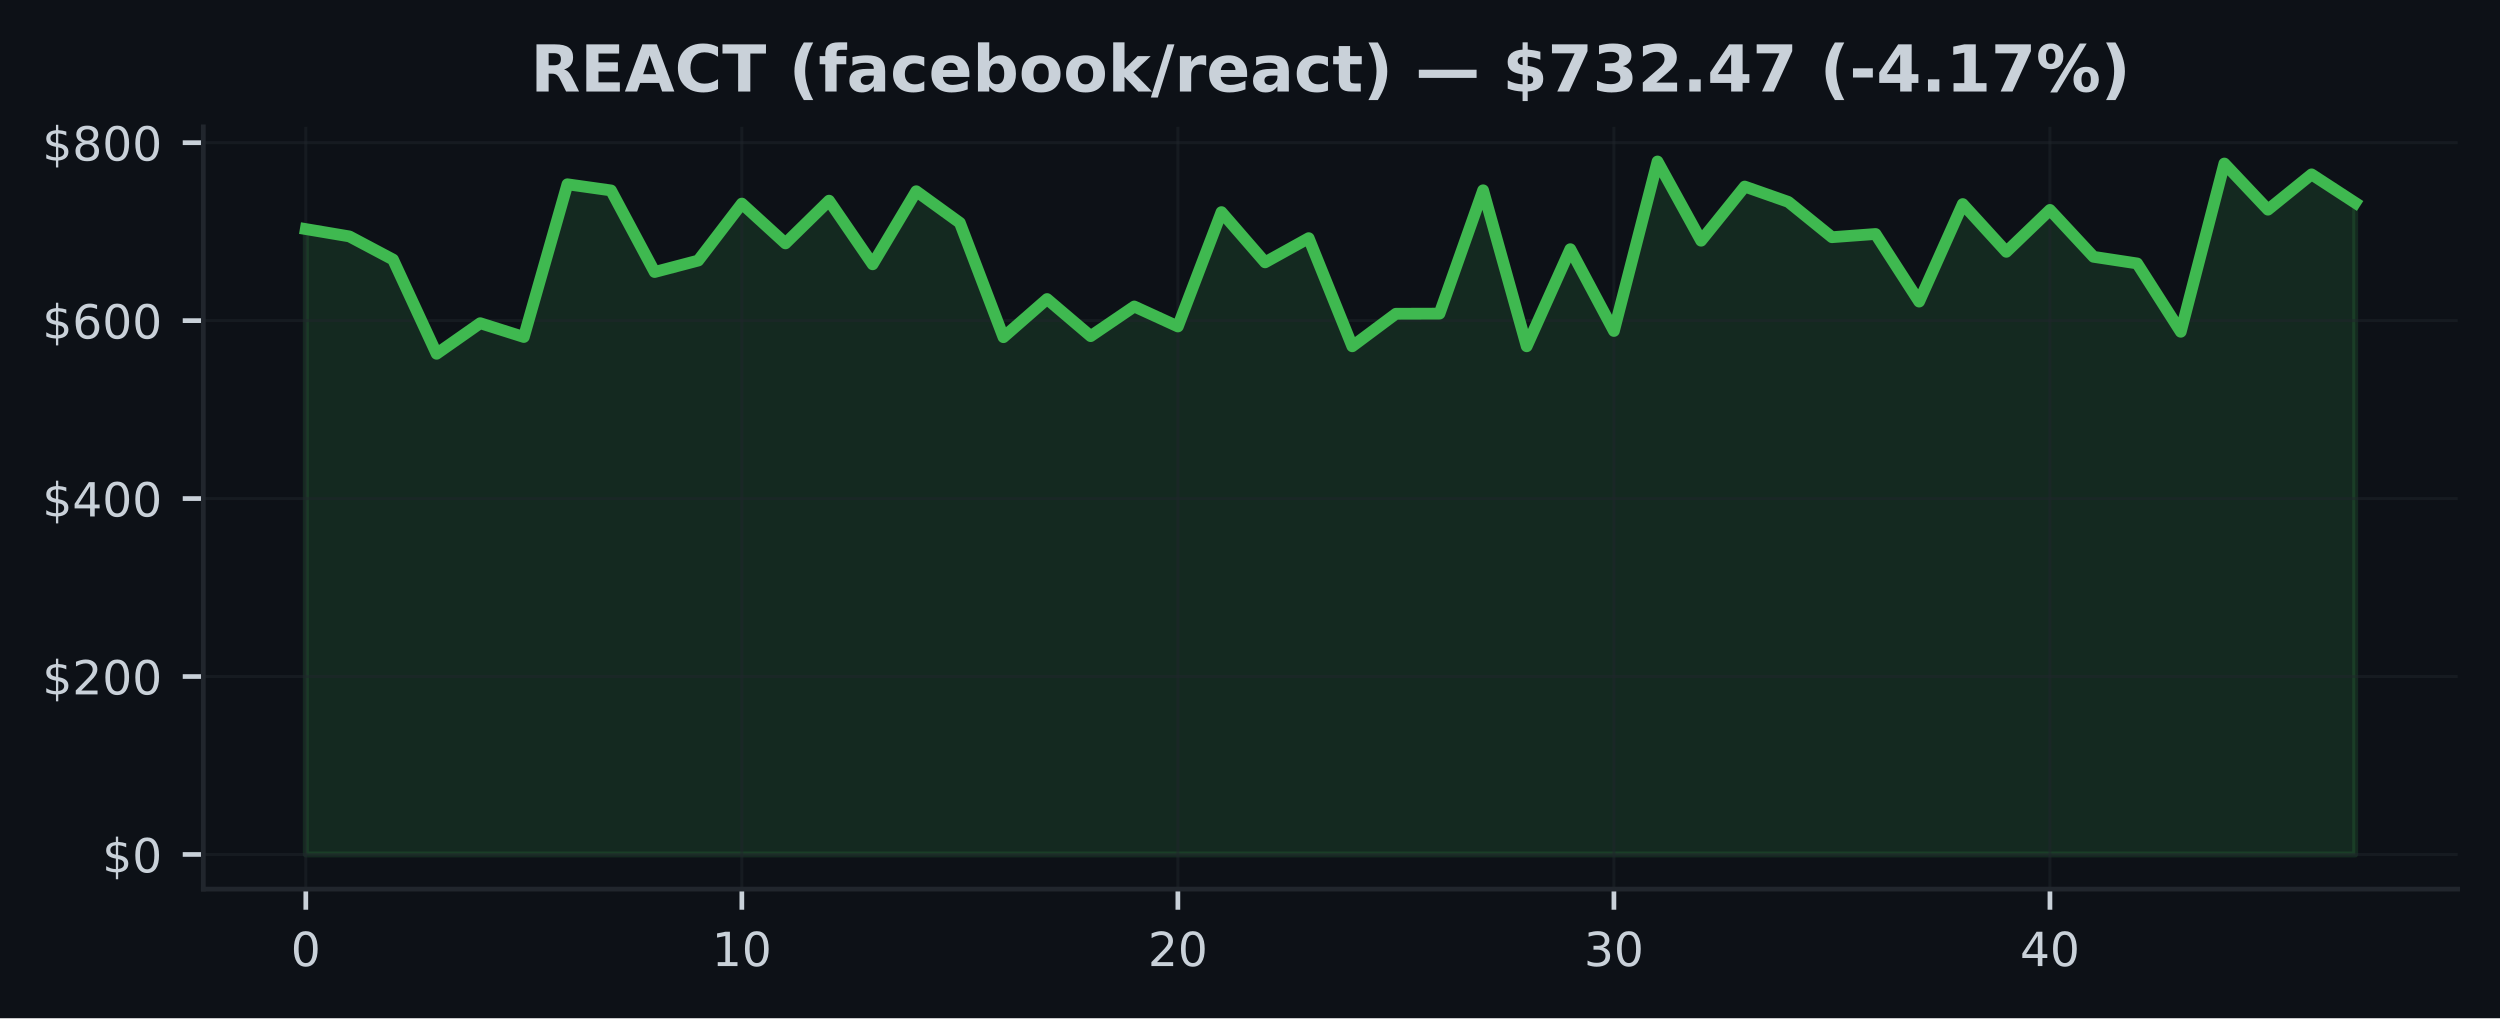
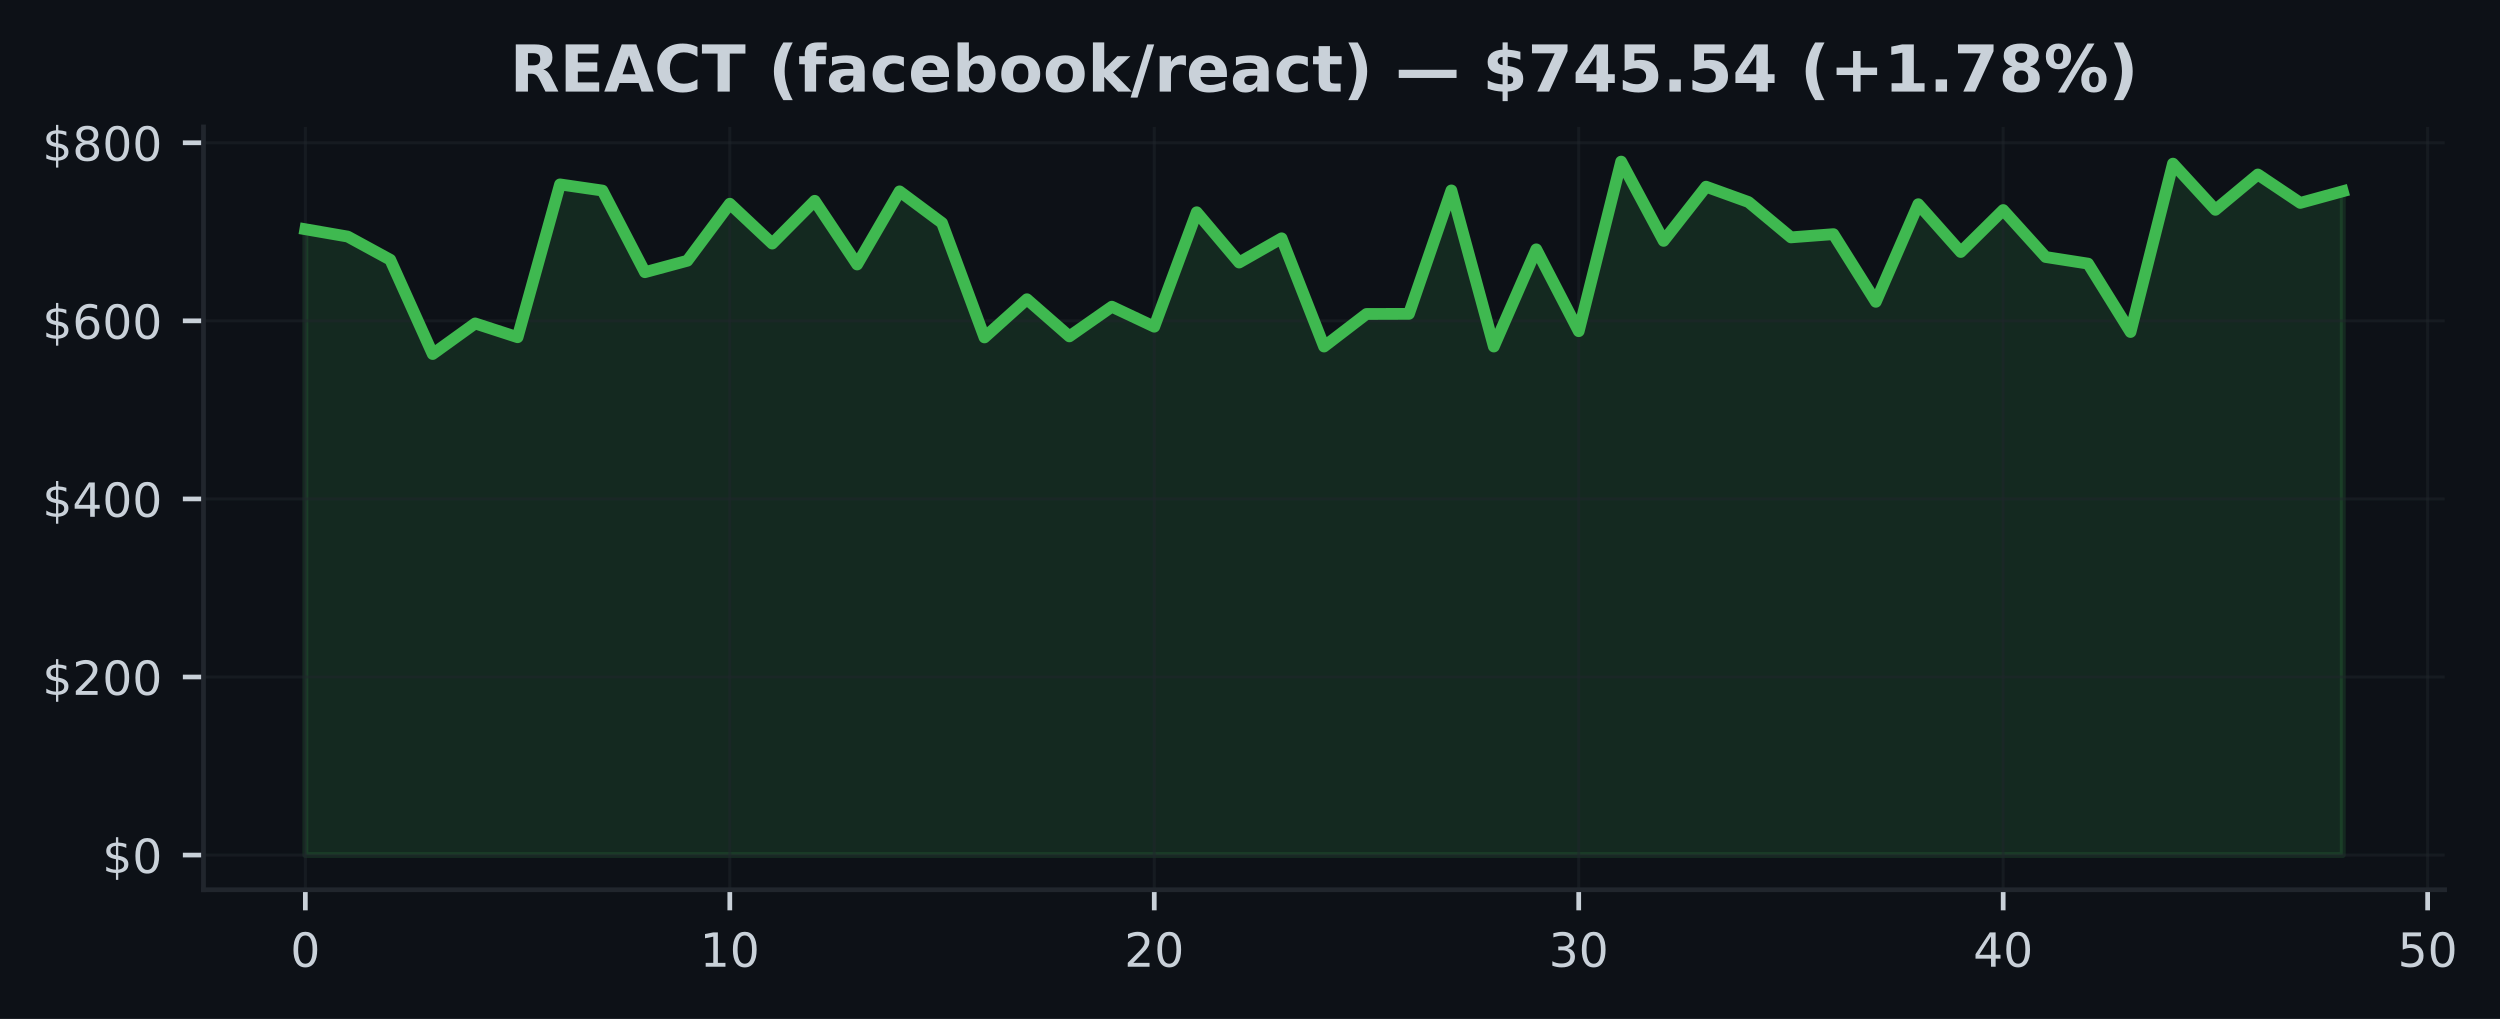
- <svg xmlns="http://www.w3.org/2000/svg" xmlns:xlink="http://www.w3.org/1999/xlink" width="424.91pt" height="173.061pt" viewBox="0 0 424.91 173.061" version="1.1">
+ <svg xmlns="http://www.w3.org/2000/svg" xmlns:xlink="http://www.w3.org/1999/xlink" width="424.613pt" height="173.061pt" viewBox="0 0 424.613 173.061" version="1.1">
  <defs>
    <style type="text/css">*{stroke-linejoin: round; stroke-linecap: butt}</style>
  </defs>
  <g id="figure_1">
    <g id="patch_1">
-       <path d="M 0 173.061  L 424.91 173.061  L 424.91 0  L 0 0  z " style="fill: #0d1117" />
+       <path d="M 0 173.061  L 424.613 173.061  L 424.613 0  L 0 0  z " style="fill: #0d1117" />
    </g>
    <g id="axes_1">
      <g id="patch_2">
-         <path d="M 34.56 151.118  L 417.71 151.118  L 417.71 21.558  L 34.56 21.558  z " style="fill: #0d1117" />
+         <path d="M 34.56 151.118  L 415.206 151.118  L 415.206 21.558  L 34.56 21.558  z " style="fill: #0d1117" />
      </g>
      <g id="FillBetweenPolyCollection_1">
        <defs>
-           <path id="m04f2ec7503" d="M 51.976 -27.832  L 51.976 -134.126  L 59.387 -132.879  L 66.798 -128.949  L 74.209 -112.934  L 81.62 -118.129  L 89.031 -115.785  L 96.442 -141.741  L 103.853 -140.694  L 111.264 -126.828  L 118.675 -128.776  L 126.086 -138.458  L 133.497 -131.693  L 140.908 -138.954  L 148.319 -128.141  L 155.73 -140.556  L 163.141 -135.194  L 170.552 -115.753  L 177.963 -122.234  L 185.374 -115.93  L 192.785 -120.97  L 200.196 -117.574  L 207.607 -137.009  L 215.018 -128.472  L 222.429 -132.582  L 229.841 -114.204  L 237.252 -119.732  L 244.663 -119.756  L 252.074 -140.717  L 259.485 -114.206  L 266.896 -130.709  L 274.307 -116.81  L 281.718 -145.613  L 289.129 -132.152  L 296.54 -141.352  L 303.951 -138.745  L 311.362 -132.744  L 318.773 -133.292  L 326.184 -121.802  L 333.595 -138.376  L 341.006 -130.263  L 348.417 -137.384  L 355.828 -129.413  L 363.239 -128.285  L 370.65 -116.674  L 378.061 -145.266  L 385.472 -137.425  L 392.883 -143.424  L 400.294 -138.598  L 400.294 -27.832  L 400.294 -27.832  L 392.883 -27.832  L 385.472 -27.832  L 378.061 -27.832  L 370.65 -27.832  L 363.239 -27.832  L 355.828 -27.832  L 348.417 -27.832  L 341.006 -27.832  L 333.595 -27.832  L 326.184 -27.832  L 318.773 -27.832  L 311.362 -27.832  L 303.951 -27.832  L 296.54 -27.832  L 289.129 -27.832  L 281.718 -27.832  L 274.307 -27.832  L 266.896 -27.832  L 259.485 -27.832  L 252.074 -27.832  L 244.663 -27.832  L 237.252 -27.832  L 229.841 -27.832  L 222.429 -27.832  L 215.018 -27.832  L 207.607 -27.832  L 200.196 -27.832  L 192.785 -27.832  L 185.374 -27.832  L 177.963 -27.832  L 170.552 -27.832  L 163.141 -27.832  L 155.73 -27.832  L 148.319 -27.832  L 140.908 -27.832  L 133.497 -27.832  L 126.086 -27.832  L 118.675 -27.832  L 111.264 -27.832  L 103.853 -27.832  L 96.442 -27.832  L 89.031 -27.832  L 81.62 -27.832  L 74.209 -27.832  L 66.798 -27.832  L 59.387 -27.832  L 51.976 -27.832  z " style="stroke: #3fb950; stroke-opacity: 0.15" />
+           <path id="mb7312c113b" d="M 51.862 -27.832  L 51.862 -134.126  L 59.071 -132.879  L 66.281 -128.949  L 73.49 -112.934  L 80.699 -118.129  L 87.908 -115.785  L 95.117 -141.741  L 102.327 -140.694  L 109.536 -126.828  L 116.745 -128.776  L 123.954 -138.458  L 131.163 -131.693  L 138.373 -138.954  L 145.582 -128.141  L 152.791 -140.556  L 160 -135.194  L 167.209 -115.753  L 174.419 -122.234  L 181.628 -115.93  L 188.837 -120.97  L 196.046 -117.574  L 203.256 -137.009  L 210.465 -128.472  L 217.674 -132.582  L 224.883 -114.204  L 232.092 -119.732  L 239.302 -119.756  L 246.511 -140.717  L 253.72 -114.206  L 260.929 -130.709  L 268.138 -116.81  L 275.348 -145.613  L 282.557 -132.152  L 289.766 -141.352  L 296.975 -138.745  L 304.185 -132.744  L 311.394 -133.292  L 318.603 -121.802  L 325.812 -138.376  L 333.021 -130.263  L 340.231 -137.384  L 347.44 -129.413  L 354.649 -128.285  L 361.858 -116.674  L 369.067 -145.266  L 376.277 -137.425  L 383.486 -143.424  L 390.695 -138.598  L 397.904 -140.575  L 397.904 -27.832  L 397.904 -27.832  L 390.695 -27.832  L 383.486 -27.832  L 376.277 -27.832  L 369.067 -27.832  L 361.858 -27.832  L 354.649 -27.832  L 347.44 -27.832  L 340.231 -27.832  L 333.021 -27.832  L 325.812 -27.832  L 318.603 -27.832  L 311.394 -27.832  L 304.185 -27.832  L 296.975 -27.832  L 289.766 -27.832  L 282.557 -27.832  L 275.348 -27.832  L 268.138 -27.832  L 260.929 -27.832  L 253.72 -27.832  L 246.511 -27.832  L 239.302 -27.832  L 232.092 -27.832  L 224.883 -27.832  L 217.674 -27.832  L 210.465 -27.832  L 203.256 -27.832  L 196.046 -27.832  L 188.837 -27.832  L 181.628 -27.832  L 174.419 -27.832  L 167.209 -27.832  L 160 -27.832  L 152.791 -27.832  L 145.582 -27.832  L 138.373 -27.832  L 131.163 -27.832  L 123.954 -27.832  L 116.745 -27.832  L 109.536 -27.832  L 102.327 -27.832  L 95.117 -27.832  L 87.908 -27.832  L 80.699 -27.832  L 73.49 -27.832  L 66.281 -27.832  L 59.071 -27.832  L 51.862 -27.832  z " style="stroke: #3fb950; stroke-opacity: 0.15" />
        </defs>
-         <g clip-path="url(#p9ddc8375af)">
-           <use xlink:href="#m04f2ec7503" x="0" y="173.061" style="fill: #3fb950; fill-opacity: 0.15; stroke: #3fb950; stroke-opacity: 0.15" />
+         <g clip-path="url(#p80c427662c)">
+           <use xlink:href="#mb7312c113b" x="0" y="173.061" style="fill: #3fb950; fill-opacity: 0.15; stroke: #3fb950; stroke-opacity: 0.15" />
        </g>
      </g>
      <g id="matplotlib.axis_1">
        <g id="xtick_1">
          <g id="line2d_1">
-             <path d="M 51.976 151.118  L 51.976 21.558  " clip-path="url(#p9ddc8375af)" style="fill: none; stroke: #21262d; stroke-opacity: 0.5; stroke-width: 0.5; stroke-linecap: square" />
+             <path d="M 51.862 151.118  L 51.862 21.558  " clip-path="url(#p80c427662c)" style="fill: none; stroke: #21262d; stroke-opacity: 0.5; stroke-width: 0.5; stroke-linecap: square" />
          </g>
          <g id="line2d_2">
            <defs>
-               <path id="m9cc848b240" d="M 0 0  L 0 3.5  " style="stroke: #c9d1d9; stroke-width: 0.8" />
+               <path id="mb0e45ea110" d="M 0 0  L 0 3.5  " style="stroke: #c9d1d9; stroke-width: 0.8" />
            </defs>
            <g>
-               <use xlink:href="#m9cc848b240" x="51.976" y="151.118" style="fill: #c9d1d9; stroke: #c9d1d9; stroke-width: 0.8" />
+               <use xlink:href="#mb0e45ea110" x="51.862" y="151.118" style="fill: #c9d1d9; stroke: #c9d1d9; stroke-width: 0.8" />
            </g>
          </g>
          <g id="text_1">
-             <g style="fill: #c9d1d9" transform="translate(49.43091 164.197) scale(0.08 -0.08)">
+             <g style="fill: #c9d1d9" transform="translate(49.31711 164.197) scale(0.08 -0.08)">
              <defs>
                <path id="DejaVuSans-30" d="M 2034 4250  Q 1547 4250 1301 3770  Q 1056 3291 1056 2328  Q 1056 1369 1301 889  Q 1547 409 2034 409  Q 2525 409 2770 889  Q 3016 1369 3016 2328  Q 3016 3291 2770 3770  Q 2525 4250 2034 4250  z M 2034 4750  Q 2819 4750 3233 4129  Q 3647 3509 3647 2328  Q 3647 1150 3233 529  Q 2819 -91 2034 -91  Q 1250 -91 836 529  Q 422 1150 422 2328  Q 422 3509 836 4129  Q 1250 4750 2034 4750  z " transform="scale(0.015625)" />
              </defs>
              <use xlink:href="#DejaVuSans-30" />
            </g>
          </g>
        </g>
        <g id="xtick_2">
          <g id="line2d_3">
-             <path d="M 126.086 151.118  L 126.086 21.558  " clip-path="url(#p9ddc8375af)" style="fill: none; stroke: #21262d; stroke-opacity: 0.5; stroke-width: 0.5; stroke-linecap: square" />
+             <path d="M 123.954 151.118  L 123.954 21.558  " clip-path="url(#p80c427662c)" style="fill: none; stroke: #21262d; stroke-opacity: 0.5; stroke-width: 0.5; stroke-linecap: square" />
          </g>
          <g id="line2d_4">
            <g>
-               <use xlink:href="#m9cc848b240" x="126.086" y="151.118" style="fill: #c9d1d9; stroke: #c9d1d9; stroke-width: 0.8" />
+               <use xlink:href="#mb0e45ea110" x="123.954" y="151.118" style="fill: #c9d1d9; stroke: #c9d1d9; stroke-width: 0.8" />
            </g>
          </g>
          <g id="text_2">
-             <g style="fill: #c9d1d9" transform="translate(120.9962 164.197) scale(0.08 -0.08)">
+             <g style="fill: #c9d1d9" transform="translate(118.8642 164.197) scale(0.08 -0.08)">
              <defs>
                <path id="DejaVuSans-31" d="M 794 531  L 1825 531  L 1825 4091  L 703 3866  L 703 4441  L 1819 4666  L 2450 4666  L 2450 531  L 3481 531  L 3481 0  L 794 0  L 794 531  z " transform="scale(0.015625)" />
              </defs>
              <use xlink:href="#DejaVuSans-31" />
              <use xlink:href="#DejaVuSans-30" transform="translate(63.62305 0)" />
            </g>
          </g>
        </g>
        <g id="xtick_3">
          <g id="line2d_5">
-             <path d="M 200.196 151.118  L 200.196 21.558  " clip-path="url(#p9ddc8375af)" style="fill: none; stroke: #21262d; stroke-opacity: 0.5; stroke-width: 0.5; stroke-linecap: square" />
+             <path d="M 196.046 151.118  L 196.046 21.558  " clip-path="url(#p80c427662c)" style="fill: none; stroke: #21262d; stroke-opacity: 0.5; stroke-width: 0.5; stroke-linecap: square" />
          </g>
          <g id="line2d_6">
            <g>
-               <use xlink:href="#m9cc848b240" x="200.196" y="151.118" style="fill: #c9d1d9; stroke: #c9d1d9; stroke-width: 0.8" />
+               <use xlink:href="#mb0e45ea110" x="196.046" y="151.118" style="fill: #c9d1d9; stroke: #c9d1d9; stroke-width: 0.8" />
            </g>
          </g>
          <g id="text_3">
-             <g style="fill: #c9d1d9" transform="translate(195.1064 164.197) scale(0.08 -0.08)">
+             <g style="fill: #c9d1d9" transform="translate(190.9563 164.197) scale(0.08 -0.08)">
              <defs>
                <path id="DejaVuSans-32" d="M 1228 531  L 3431 531  L 3431 0  L 469 0  L 469 531  Q 828 903 1448 1529  Q 2069 2156 2228 2338  Q 2531 2678 2651 2914  Q 2772 3150 2772 3378  Q 2772 3750 2511 3984  Q 2250 4219 1831 4219  Q 1534 4219 1204 4116  Q 875 4013 500 3803  L 500 4441  Q 881 4594 1212 4672  Q 1544 4750 1819 4750  Q 2544 4750 2975 4387  Q 3406 4025 3406 3419  Q 3406 3131 3298 2873  Q 3191 2616 2906 2266  Q 2828 2175 2409 1742  Q 1991 1309 1228 531  z " transform="scale(0.015625)" />
              </defs>
              <use xlink:href="#DejaVuSans-32" />
              <use xlink:href="#DejaVuSans-30" transform="translate(63.62305 0)" />
            </g>
          </g>
        </g>
        <g id="xtick_4">
          <g id="line2d_7">
-             <path d="M 274.307 151.118  L 274.307 21.558  " clip-path="url(#p9ddc8375af)" style="fill: none; stroke: #21262d; stroke-opacity: 0.5; stroke-width: 0.5; stroke-linecap: square" />
+             <path d="M 268.138 151.118  L 268.138 21.558  " clip-path="url(#p80c427662c)" style="fill: none; stroke: #21262d; stroke-opacity: 0.5; stroke-width: 0.5; stroke-linecap: square" />
          </g>
          <g id="line2d_8">
            <g>
-               <use xlink:href="#m9cc848b240" x="274.307" y="151.118" style="fill: #c9d1d9; stroke: #c9d1d9; stroke-width: 0.8" />
+               <use xlink:href="#mb0e45ea110" x="268.138" y="151.118" style="fill: #c9d1d9; stroke: #c9d1d9; stroke-width: 0.8" />
            </g>
          </g>
          <g id="text_4">
-             <g style="fill: #c9d1d9" transform="translate(269.2167 164.197) scale(0.08 -0.08)">
+             <g style="fill: #c9d1d9" transform="translate(263.0485 164.197) scale(0.08 -0.08)">
              <defs>
                <path id="DejaVuSans-33" d="M 2597 2516  Q 3050 2419 3304 2112  Q 3559 1806 3559 1356  Q 3559 666 3084 287  Q 2609 -91 1734 -91  Q 1441 -91 1130 -33  Q 819 25 488 141  L 488 750  Q 750 597 1062 519  Q 1375 441 1716 441  Q 2309 441 2620 675  Q 2931 909 2931 1356  Q 2931 1769 2642 2001  Q 2353 2234 1838 2234  L 1294 2234  L 1294 2753  L 1863 2753  Q 2328 2753 2575 2939  Q 2822 3125 2822 3475  Q 2822 3834 2567 4026  Q 2313 4219 1838 4219  Q 1578 4219 1281 4162  Q 984 4106 628 3988  L 628 4550  Q 988 4650 1302 4700  Q 1616 4750 1894 4750  Q 2613 4750 3031 4423  Q 3450 4097 3450 3541  Q 3450 3153 3228 2886  Q 3006 2619 2597 2516  z " transform="scale(0.015625)" />
              </defs>
              <use xlink:href="#DejaVuSans-33" />
              <use xlink:href="#DejaVuSans-30" transform="translate(63.62305 0)" />
            </g>
          </g>
        </g>
        <g id="xtick_5">
          <g id="line2d_9">
-             <path d="M 348.417 151.118  L 348.417 21.558  " clip-path="url(#p9ddc8375af)" style="fill: none; stroke: #21262d; stroke-opacity: 0.5; stroke-width: 0.5; stroke-linecap: square" />
+             <path d="M 340.231 151.118  L 340.231 21.558  " clip-path="url(#p80c427662c)" style="fill: none; stroke: #21262d; stroke-opacity: 0.5; stroke-width: 0.5; stroke-linecap: square" />
          </g>
          <g id="line2d_10">
            <g>
-               <use xlink:href="#m9cc848b240" x="348.417" y="151.118" style="fill: #c9d1d9; stroke: #c9d1d9; stroke-width: 0.8" />
+               <use xlink:href="#mb0e45ea110" x="340.231" y="151.118" style="fill: #c9d1d9; stroke: #c9d1d9; stroke-width: 0.8" />
            </g>
          </g>
          <g id="text_5">
-             <g style="fill: #c9d1d9" transform="translate(343.3269 164.197) scale(0.08 -0.08)">
+             <g style="fill: #c9d1d9" transform="translate(335.1406 164.197) scale(0.08 -0.08)">
              <defs>
                <path id="DejaVuSans-34" d="M 2419 4116  L 825 1625  L 2419 1625  L 2419 4116  z M 2253 4666  L 3047 4666  L 3047 1625  L 3713 1625  L 3713 1100  L 3047 1100  L 3047 0  L 2419 0  L 2419 1100  L 313 1100  L 313 1709  L 2253 4666  z " transform="scale(0.015625)" />
              </defs>
              <use xlink:href="#DejaVuSans-34" />
+               <use xlink:href="#DejaVuSans-30" transform="translate(63.62305 0)" />
+             </g>
+           </g>
+         </g>
+         <g id="xtick_6">
+           <g id="line2d_11">
+             <path d="M 412.323 151.118  L 412.323 21.558  " clip-path="url(#p80c427662c)" style="fill: none; stroke: #21262d; stroke-opacity: 0.5; stroke-width: 0.5; stroke-linecap: square" />
+           </g>
+           <g id="line2d_12">
+             <g>
+               <use xlink:href="#mb0e45ea110" x="412.323" y="151.118" style="fill: #c9d1d9; stroke: #c9d1d9; stroke-width: 0.8" />
+             </g>
+           </g>
+           <g id="text_6">
+             <g style="fill: #c9d1d9" transform="translate(407.2327 164.197) scale(0.08 -0.08)">
+               <defs>
+                 <path id="DejaVuSans-35" d="M 691 4666  L 3169 4666  L 3169 4134  L 1269 4134  L 1269 2991  Q 1406 3038 1543 3061  Q 1681 3084 1819 3084  Q 2600 3084 3056 2656  Q 3513 2228 3513 1497  Q 3513 744 3044 326  Q 2575 -91 1722 -91  Q 1428 -91 1123 -41  Q 819 9 494 109  L 494 744  Q 775 591 1075 516  Q 1375 441 1709 441  Q 2250 441 2565 725  Q 2881 1009 2881 1497  Q 2881 1984 2565 2268  Q 2250 2553 1709 2553  Q 1456 2553 1204 2497  Q 953 2441 691 2322  L 691 4666  z " transform="scale(0.015625)" />
+               </defs>
+               <use xlink:href="#DejaVuSans-35" />
              <use xlink:href="#DejaVuSans-30" transform="translate(63.62305 0)" />
            </g>
          </g>
        </g>
      </g>
      <g id="matplotlib.axis_2">
        <g id="ytick_1">
-           <g id="line2d_11">
-             <path d="M 34.56 145.229  L 417.71 145.229  " clip-path="url(#p9ddc8375af)" style="fill: none; stroke: #21262d; stroke-opacity: 0.5; stroke-width: 0.5; stroke-linecap: square" />
-           </g>
-           <g id="line2d_12">
+           <g id="line2d_13">
+             <path d="M 34.56 145.229  L 415.206 145.229  " clip-path="url(#p80c427662c)" style="fill: none; stroke: #21262d; stroke-opacity: 0.5; stroke-width: 0.5; stroke-linecap: square" />
+           </g>
+           <g id="line2d_14">
            <defs>
-               <path id="mce1dcbb286" d="M 0 0  L -3.5 0  " style="stroke: #c9d1d9; stroke-width: 0.8" />
+               <path id="md86f39c707" d="M 0 0  L -3.5 0  " style="stroke: #c9d1d9; stroke-width: 0.8" />
            </defs>
            <g>
-               <use xlink:href="#mce1dcbb286" x="34.56" y="145.229" style="fill: #c9d1d9; stroke: #c9d1d9; stroke-width: 0.8" />
-             </g>
-           </g>
-           <g id="text_6">
+               <use xlink:href="#md86f39c707" x="34.56" y="145.229" style="fill: #c9d1d9; stroke: #c9d1d9; stroke-width: 0.8" />
+             </g>
+           </g>
+           <g id="text_7">
            <g style="fill: #c9d1d9" transform="translate(17.38 148.2686) scale(0.08 -0.08)">
              <defs>
                <path id="DejaVuSans-24" d="M 2163 -941  L 1850 -941  L 1847 0  Q 1519 6 1191 76  Q 863 147 531 288  L 531 850  Q 850 650 1176 548  Q 1503 447 1850 444  L 1850 1869  Q 1159 1981 845 2250  Q 531 2519 531 2988  Q 531 3497 872 3790  Q 1213 4084 1850 4128  L 1850 4863  L 2163 4863  L 2163 4138  Q 2453 4125 2725 4076  Q 2997 4028 3256 3944  L 3256 3397  Q 2997 3528 2723 3600  Q 2450 3672 2163 3684  L 2163 2350  Q 2872 2241 3206 1959  Q 3541 1678 3541 1191  Q 3541 663 3186 358  Q 2831 53 2163 6  L 2163 -941  z M 1850 2406  L 1850 3688  Q 1488 3647 1297 3481  Q 1106 3316 1106 3041  Q 1106 2772 1282 2622  Q 1459 2472 1850 2406  z M 2163 1806  L 2163 453  Q 2559 506 2761 678  Q 2963 850 2963 1131  Q 2963 1406 2770 1568  Q 2578 1731 2163 1806  z " transform="scale(0.015625)" />
              </defs>
              <use xlink:href="#DejaVuSans-24" />
              <use xlink:href="#DejaVuSans-30" transform="translate(63.62305 0)" />
            </g>
          </g>
        </g>
        <g id="ytick_2">
-           <g id="line2d_13">
-             <path d="M 34.56 114.985  L 417.71 114.985  " clip-path="url(#p9ddc8375af)" style="fill: none; stroke: #21262d; stroke-opacity: 0.5; stroke-width: 0.5; stroke-linecap: square" />
-           </g>
-           <g id="line2d_14">
-             <g>
-               <use xlink:href="#mce1dcbb286" x="34.56" y="114.985" style="fill: #c9d1d9; stroke: #c9d1d9; stroke-width: 0.8" />
-             </g>
-           </g>
-           <g id="text_7">
+           <g id="line2d_15">
+             <path d="M 34.56 114.985  L 415.206 114.985  " clip-path="url(#p80c427662c)" style="fill: none; stroke: #21262d; stroke-opacity: 0.5; stroke-width: 0.5; stroke-linecap: square" />
+           </g>
+           <g id="line2d_16">
+             <g>
+               <use xlink:href="#md86f39c707" x="34.56" y="114.985" style="fill: #c9d1d9; stroke: #c9d1d9; stroke-width: 0.8" />
+             </g>
+           </g>
+           <g id="text_8">
            <g style="fill: #c9d1d9" transform="translate(7.2 118.0239) scale(0.08 -0.08)">
              <use xlink:href="#DejaVuSans-24" />
              <use xlink:href="#DejaVuSans-32" transform="translate(63.62305 0)" />
              <use xlink:href="#DejaVuSans-30" transform="translate(127.2461 0)" />
              <use xlink:href="#DejaVuSans-30" transform="translate(190.8691 0)" />
            </g>
          </g>
        </g>
        <g id="ytick_3">
-           <g id="line2d_15">
-             <path d="M 34.56 84.74  L 417.71 84.74  " clip-path="url(#p9ddc8375af)" style="fill: none; stroke: #21262d; stroke-opacity: 0.5; stroke-width: 0.5; stroke-linecap: square" />
-           </g>
-           <g id="line2d_16">
-             <g>
-               <use xlink:href="#mce1dcbb286" x="34.56" y="84.74" style="fill: #c9d1d9; stroke: #c9d1d9; stroke-width: 0.8" />
-             </g>
-           </g>
-           <g id="text_8">
+           <g id="line2d_17">
+             <path d="M 34.56 84.74  L 415.206 84.74  " clip-path="url(#p80c427662c)" style="fill: none; stroke: #21262d; stroke-opacity: 0.5; stroke-width: 0.5; stroke-linecap: square" />
+           </g>
+           <g id="line2d_18">
+             <g>
+               <use xlink:href="#md86f39c707" x="34.56" y="84.74" style="fill: #c9d1d9; stroke: #c9d1d9; stroke-width: 0.8" />
+             </g>
+           </g>
+           <g id="text_9">
            <g style="fill: #c9d1d9" transform="translate(7.2 87.77922) scale(0.08 -0.08)">
              <use xlink:href="#DejaVuSans-24" />
              <use xlink:href="#DejaVuSans-34" transform="translate(63.62305 0)" />
              <use xlink:href="#DejaVuSans-30" transform="translate(127.2461 0)" />
              <use xlink:href="#DejaVuSans-30" transform="translate(190.8691 0)" />
            </g>
          </g>
        </g>
        <g id="ytick_4">
-           <g id="line2d_17">
-             <path d="M 34.56 54.495  L 417.71 54.495  " clip-path="url(#p9ddc8375af)" style="fill: none; stroke: #21262d; stroke-opacity: 0.5; stroke-width: 0.5; stroke-linecap: square" />
-           </g>
-           <g id="line2d_18">
-             <g>
-               <use xlink:href="#mce1dcbb286" x="34.56" y="54.495" style="fill: #c9d1d9; stroke: #c9d1d9; stroke-width: 0.8" />
-             </g>
-           </g>
-           <g id="text_9">
+           <g id="line2d_19">
+             <path d="M 34.56 54.495  L 415.206 54.495  " clip-path="url(#p80c427662c)" style="fill: none; stroke: #21262d; stroke-opacity: 0.5; stroke-width: 0.5; stroke-linecap: square" />
+           </g>
+           <g id="line2d_20">
+             <g>
+               <use xlink:href="#md86f39c707" x="34.56" y="54.495" style="fill: #c9d1d9; stroke: #c9d1d9; stroke-width: 0.8" />
+             </g>
+           </g>
+           <g id="text_10">
            <g style="fill: #c9d1d9" transform="translate(7.2 57.53455) scale(0.08 -0.08)">
              <defs>
                <path id="DejaVuSans-36" d="M 2113 2584  Q 1688 2584 1439 2293  Q 1191 2003 1191 1497  Q 1191 994 1439 701  Q 1688 409 2113 409  Q 2538 409 2786 701  Q 3034 994 3034 1497  Q 3034 2003 2786 2293  Q 2538 2584 2113 2584  z M 3366 4563  L 3366 3988  Q 3128 4100 2886 4159  Q 2644 4219 2406 4219  Q 1781 4219 1451 3797  Q 1122 3375 1075 2522  Q 1259 2794 1537 2939  Q 1816 3084 2150 3084  Q 2853 3084 3261 2657  Q 3669 2231 3669 1497  Q 3669 778 3244 343  Q 2819 -91 2113 -91  Q 1303 -91 875 529  Q 447 1150 447 2328  Q 447 3434 972 4092  Q 1497 4750 2381 4750  Q 2619 4750 2861 4703  Q 3103 4656 3366 4563  z " transform="scale(0.015625)" />
              </defs>
              <use xlink:href="#DejaVuSans-24" />
              <use xlink:href="#DejaVuSans-36" transform="translate(63.62305 0)" />
              <use xlink:href="#DejaVuSans-30" transform="translate(127.2461 0)" />
              <use xlink:href="#DejaVuSans-30" transform="translate(190.8691 0)" />
            </g>
          </g>
        </g>
        <g id="ytick_5">
-           <g id="line2d_19">
-             <path d="M 34.56 24.251  L 417.71 24.251  " clip-path="url(#p9ddc8375af)" style="fill: none; stroke: #21262d; stroke-opacity: 0.5; stroke-width: 0.5; stroke-linecap: square" />
-           </g>
-           <g id="line2d_20">
-             <g>
-               <use xlink:href="#mce1dcbb286" x="34.56" y="24.251" style="fill: #c9d1d9; stroke: #c9d1d9; stroke-width: 0.8" />
-             </g>
-           </g>
-           <g id="text_10">
+           <g id="line2d_21">
+             <path d="M 34.56 24.251  L 415.206 24.251  " clip-path="url(#p80c427662c)" style="fill: none; stroke: #21262d; stroke-opacity: 0.5; stroke-width: 0.5; stroke-linecap: square" />
+           </g>
+           <g id="line2d_22">
+             <g>
+               <use xlink:href="#md86f39c707" x="34.56" y="24.251" style="fill: #c9d1d9; stroke: #c9d1d9; stroke-width: 0.8" />
+             </g>
+           </g>
+           <g id="text_11">
            <g style="fill: #c9d1d9" transform="translate(7.2 27.28989) scale(0.08 -0.08)">
              <defs>
                <path id="DejaVuSans-38" d="M 2034 2216  Q 1584 2216 1326 1975  Q 1069 1734 1069 1313  Q 1069 891 1326 650  Q 1584 409 2034 409  Q 2484 409 2743 651  Q 3003 894 3003 1313  Q 3003 1734 2745 1975  Q 2488 2216 2034 2216  z M 1403 2484  Q 997 2584 770 2862  Q 544 3141 544 3541  Q 544 4100 942 4425  Q 1341 4750 2034 4750  Q 2731 4750 3128 4425  Q 3525 4100 3525 3541  Q 3525 3141 3298 2862  Q 3072 2584 2669 2484  Q 3125 2378 3379 2068  Q 3634 1759 3634 1313  Q 3634 634 3220 271  Q 2806 -91 2034 -91  Q 1263 -91 848 271  Q 434 634 434 1313  Q 434 1759 690 2068  Q 947 2378 1403 2484  z M 1172 3481  Q 1172 3119 1398 2916  Q 1625 2713 2034 2713  Q 2441 2713 2670 2916  Q 2900 3119 2900 3481  Q 2900 3844 2670 4047  Q 2441 4250 2034 4250  Q 1625 4250 1398 4047  Q 1172 3844 1172 3481  z " transform="scale(0.015625)" />
              </defs>
              <use xlink:href="#DejaVuSans-24" />
              <use xlink:href="#DejaVuSans-38" transform="translate(63.62305 0)" />
              <use xlink:href="#DejaVuSans-30" transform="translate(127.2461 0)" />
              <use xlink:href="#DejaVuSans-30" transform="translate(190.8691 0)" />
            </g>
          </g>
        </g>
      </g>
-       <g id="line2d_21">
-         <path d="M 51.976 38.934  L 59.387 40.182  L 66.798 44.112  L 74.209 60.127  L 81.62 54.932  L 89.031 57.276  L 96.442 31.32  L 103.853 32.367  L 111.264 46.232  L 118.675 44.285  L 126.086 34.603  L 133.497 41.367  L 140.908 34.107  L 148.319 44.92  L 155.73 32.504  L 163.141 37.867  L 170.552 57.308  L 177.963 50.827  L 185.374 57.131  L 192.785 52.091  L 200.196 55.487  L 207.607 36.052  L 215.018 44.589  L 222.429 40.478  L 229.841 58.856  L 237.252 53.329  L 244.663 53.305  L 252.074 32.344  L 259.485 58.855  L 266.896 42.352  L 274.307 56.251  L 281.718 27.447  L 289.129 40.909  L 296.54 31.709  L 303.951 34.316  L 311.362 40.316  L 318.773 39.769  L 326.184 51.259  L 333.595 34.685  L 341.006 42.798  L 348.417 35.677  L 355.828 43.648  L 363.239 44.776  L 370.65 56.387  L 378.061 27.795  L 385.472 35.636  L 392.883 29.637  L 400.294 34.463  " clip-path="url(#p9ddc8375af)" style="fill: none; stroke: #3fb950; stroke-width: 2; stroke-linecap: square" />
+       <g id="line2d_23">
+         <path d="M 51.862 38.934  L 59.071 40.182  L 66.281 44.112  L 73.49 60.127  L 80.699 54.932  L 87.908 57.276  L 95.117 31.32  L 102.327 32.367  L 109.536 46.232  L 116.745 44.285  L 123.954 34.603  L 131.163 41.367  L 138.373 34.107  L 145.582 44.92  L 152.791 32.504  L 160 37.867  L 167.209 57.308  L 174.419 50.827  L 181.628 57.131  L 188.837 52.091  L 196.046 55.487  L 203.256 36.052  L 210.465 44.589  L 217.674 40.478  L 224.883 58.856  L 232.092 53.329  L 239.302 53.305  L 246.511 32.344  L 253.72 58.855  L 260.929 42.352  L 268.138 56.251  L 275.348 27.447  L 282.557 40.909  L 289.766 31.709  L 296.975 34.316  L 304.185 40.316  L 311.394 39.769  L 318.603 51.259  L 325.812 34.685  L 333.021 42.798  L 340.231 35.677  L 347.44 43.648  L 354.649 44.776  L 361.858 56.387  L 369.067 27.795  L 376.277 35.636  L 383.486 29.637  L 390.695 34.463  L 397.904 32.486  " clip-path="url(#p80c427662c)" style="fill: none; stroke: #3fb950; stroke-width: 2; stroke-linecap: square" />
      </g>
      <g id="patch_3">
        <path d="M 34.56 151.118  L 34.56 21.558  " style="fill: none; stroke: #21262d; stroke-width: 0.8; stroke-linejoin: miter; stroke-linecap: square" />
      </g>
      <g id="patch_4">
-         <path d="M 34.56 151.118  L 417.71 151.118  " style="fill: none; stroke: #21262d; stroke-width: 0.8; stroke-linejoin: miter; stroke-linecap: square" />
-       </g>
-       <g id="text_11">
-         <g style="fill: #c9d1d9" transform="translate(90.17156 15.55828) scale(0.11 -0.11)">
+         <path d="M 34.56 151.118  L 415.206 151.118  " style="fill: none; stroke: #21262d; stroke-width: 0.8; stroke-linejoin: miter; stroke-linecap: square" />
+       </g>
+       <g id="text_12">
+         <g style="fill: #c9d1d9" transform="translate(86.59342 15.55828) scale(0.11 -0.11)">
          <defs>
            <path id="DejaVuSans-Bold-52" d="M 2297 2597  Q 2675 2597 2839 2737  Q 3003 2878 3003 3200  Q 3003 3519 2839 3656  Q 2675 3794 2297 3794  L 1791 3794  L 1791 2597  L 2297 2597  z M 1791 1766  L 1791 0  L 588 0  L 588 4666  L 2425 4666  Q 3347 4666 3776 4356  Q 4206 4047 4206 3378  Q 4206 2916 3982 2619  Q 3759 2322 3309 2181  Q 3556 2125 3751 1926  Q 3947 1728 4147 1325  L 4800 0  L 3519 0  L 2950 1159  Q 2778 1509 2601 1637  Q 2425 1766 2131 1766  L 1791 1766  z " transform="scale(0.015625)" />
            <path id="DejaVuSans-Bold-45" d="M 588 4666  L 3834 4666  L 3834 3756  L 1791 3756  L 1791 2888  L 3713 2888  L 3713 1978  L 1791 1978  L 1791 909  L 3903 909  L 3903 0  L 588 0  L 588 4666  z " transform="scale(0.015625)" />
            <path id="DejaVuSans-Bold-41" d="M 3419 850  L 1538 850  L 1241 0  L 31 0  L 1759 4666  L 3194 4666  L 4922 0  L 3713 0  L 3419 850  z M 1838 1716  L 3116 1716  L 2478 3572  L 1838 1716  z " transform="scale(0.015625)" />
            <path id="DejaVuSans-Bold-43" d="M 4288 256  Q 3956 84 3597 -3  Q 3238 -91 2847 -91  Q 1681 -91 1000 561  Q 319 1213 319 2328  Q 319 3447 1000 4098  Q 1681 4750 2847 4750  Q 3238 4750 3597 4662  Q 3956 4575 4288 4403  L 4288 3438  Q 3953 3666 3628 3772  Q 3303 3878 2944 3878  Q 2300 3878 1931 3465  Q 1563 3053 1563 2328  Q 1563 1606 1931 1193  Q 2300 781 2944 781  Q 3303 781 3628 887  Q 3953 994 4288 1222  L 4288 256  z " transform="scale(0.015625)" />
            <path id="DejaVuSans-Bold-54" d="M 31 4666  L 4331 4666  L 4331 3756  L 2784 3756  L 2784 0  L 1581 0  L 1581 3756  L 31 3756  L 31 4666  z " transform="scale(0.015625)" />
            <path id="DejaVuSans-Bold-20" transform="scale(0.015625)" />
            <path id="DejaVuSans-Bold-28" d="M 2413 -844  L 1484 -844  Q 1006 -72 778 623  Q 550 1319 550 2003  Q 550 2688 779 3389  Q 1009 4091 1484 4856  L 2413 4856  Q 2013 4116 1813 3408  Q 1613 2700 1613 2009  Q 1613 1319 1811 609  Q 2009 -100 2413 -844  z " transform="scale(0.015625)" />
            <path id="DejaVuSans-Bold-66" d="M 2841 4863  L 2841 4128  L 2222 4128  Q 1984 4128 1890 4042  Q 1797 3956 1797 3744  L 1797 3500  L 2753 3500  L 2753 2700  L 1797 2700  L 1797 0  L 678 0  L 678 2700  L 122 2700  L 122 3500  L 678 3500  L 678 3744  Q 678 4316 997 4589  Q 1316 4863 1984 4863  L 2841 4863  z " transform="scale(0.015625)" />
            <path id="DejaVuSans-Bold-61" d="M 2106 1575  Q 1756 1575 1579 1456  Q 1403 1338 1403 1106  Q 1403 894 1545 773  Q 1688 653 1941 653  Q 2256 653 2472 879  Q 2688 1106 2688 1447  L 2688 1575  L 2106 1575  z M 3816 1997  L 3816 0  L 2688 0  L 2688 519  Q 2463 200 2181 54  Q 1900 -91 1497 -91  Q 953 -91 614 226  Q 275 544 275 1050  Q 275 1666 698 1953  Q 1122 2241 2028 2241  L 2688 2241  L 2688 2328  Q 2688 2594 2478 2717  Q 2269 2841 1825 2841  Q 1466 2841 1156 2769  Q 847 2697 581 2553  L 581 3406  Q 941 3494 1303 3539  Q 1666 3584 2028 3584  Q 2975 3584 3395 3211  Q 3816 2838 3816 1997  z " transform="scale(0.015625)" />
            <path id="DejaVuSans-Bold-63" d="M 3366 3391  L 3366 2478  Q 3138 2634 2908 2709  Q 2678 2784 2431 2784  Q 1963 2784 1702 2511  Q 1441 2238 1441 1747  Q 1441 1256 1702 982  Q 1963 709 2431 709  Q 2694 709 2930 787  Q 3166 866 3366 1019  L 3366 103  Q 3103 6 2833 -42  Q 2563 -91 2291 -91  Q 1344 -91 809 395  Q 275 881 275 1747  Q 275 2613 809 3098  Q 1344 3584 2291 3584  Q 2566 3584 2833 3536  Q 3100 3488 3366 3391  z " transform="scale(0.015625)" />
            <path id="DejaVuSans-Bold-65" d="M 4031 1759  L 4031 1441  L 1416 1441  Q 1456 1047 1700 850  Q 1944 653 2381 653  Q 2734 653 3104 758  Q 3475 863 3866 1075  L 3866 213  Q 3469 63 3072 -14  Q 2675 -91 2278 -91  Q 1328 -91 801 392  Q 275 875 275 1747  Q 275 2603 792 3093  Q 1309 3584 2216 3584  Q 3041 3584 3536 3087  Q 4031 2591 4031 1759  z M 2881 2131  Q 2881 2450 2695 2645  Q 2509 2841 2209 2841  Q 1884 2841 1681 2658  Q 1478 2475 1428 2131  L 2881 2131  z " transform="scale(0.015625)" />
            <path id="DejaVuSans-Bold-62" d="M 2400 722  Q 2759 722 2948 984  Q 3138 1247 3138 1747  Q 3138 2247 2948 2509  Q 2759 2772 2400 2772  Q 2041 2772 1848 2508  Q 1656 2244 1656 1747  Q 1656 1250 1848 986  Q 2041 722 2400 722  z M 1656 2988  Q 1888 3294 2169 3439  Q 2450 3584 2816 3584  Q 3463 3584 3878 3070  Q 4294 2556 4294 1747  Q 4294 938 3878 423  Q 3463 -91 2816 -91  Q 2450 -91 2169 54  Q 1888 200 1656 506  L 1656 0  L 538 0  L 538 4863  L 1656 4863  L 1656 2988  z " transform="scale(0.015625)" />
            <path id="DejaVuSans-Bold-6f" d="M 2203 2784  Q 1831 2784 1636 2517  Q 1441 2250 1441 1747  Q 1441 1244 1636 976  Q 1831 709 2203 709  Q 2569 709 2762 976  Q 2956 1244 2956 1747  Q 2956 2250 2762 2517  Q 2569 2784 2203 2784  z M 2203 3584  Q 3106 3584 3614 3096  Q 4122 2609 4122 1747  Q 4122 884 3614 396  Q 3106 -91 2203 -91  Q 1297 -91 786 396  Q 275 884 275 1747  Q 275 2609 786 3096  Q 1297 3584 2203 3584  z " transform="scale(0.015625)" />
            <path id="DejaVuSans-Bold-6b" d="M 538 4863  L 1656 4863  L 1656 2216  L 2944 3500  L 4244 3500  L 2534 1894  L 4378 0  L 3022 0  L 1656 1459  L 1656 0  L 538 0  L 538 4863  z " transform="scale(0.015625)" />
            <path id="DejaVuSans-Bold-2f" d="M 1644 4666  L 2338 4666  L 691 -594  L 0 -594  L 1644 4666  z " transform="scale(0.015625)" />
            <path id="DejaVuSans-Bold-72" d="M 3138 2547  Q 2991 2616 2845 2648  Q 2700 2681 2553 2681  Q 2122 2681 1889 2404  Q 1656 2128 1656 1613  L 1656 0  L 538 0  L 538 3500  L 1656 3500  L 1656 2925  Q 1872 3269 2151 3426  Q 2431 3584 2822 3584  Q 2878 3584 2943 3579  Q 3009 3575 3134 3559  L 3138 2547  z " transform="scale(0.015625)" />
            <path id="DejaVuSans-Bold-74" d="M 1759 4494  L 1759 3500  L 2913 3500  L 2913 2700  L 1759 2700  L 1759 1216  Q 1759 972 1856 886  Q 1953 800 2241 800  L 2816 800  L 2816 0  L 1856 0  Q 1194 0 917 276  Q 641 553 641 1216  L 641 2700  L 84 2700  L 84 3500  L 641 3500  L 641 4494  L 1759 4494  z " transform="scale(0.015625)" />
            <path id="DejaVuSans-Bold-29" d="M 513 -844  Q 913 -100 1113 609  Q 1313 1319 1313 2009  Q 1313 2700 1113 3408  Q 913 4116 513 4856  L 1441 4856  Q 1916 4091 2145 3389  Q 2375 2688 2375 2003  Q 2375 1319 2147 623  Q 1919 -72 1441 -844  L 513 -844  z " transform="scale(0.015625)" />
            <path id="DejaVuSans-Bold-2014" d="M 344 2156  L 6056 2156  L 6056 1350  L 344 1350  L 344 2156  z " transform="scale(0.015625)" />
            <path id="DejaVuSans-Bold-24" d="M 2484 -941  L 1978 -941  L 1975 0  Q 1584 16 1218 87  Q 853 159 506 288  L 506 1106  Q 866 922 1233 823  Q 1600 725 1978 713  L 1978 1684  L 1875 1703  Q 1128 1834 814 2115  Q 500 2397 500 2925  Q 500 3484 883 3798  Q 1266 4113 1975 4141  L 1978 4863  L 2484 4863  L 2484 4153  Q 2797 4128 3109 4075  Q 3422 4022 3738 3938  L 3738 3144  Q 3425 3275 3112 3348  Q 2800 3422 2484 3438  L 2484 2541  L 2584 2522  Q 3378 2397 3698 2105  Q 4019 1813 4019 1241  Q 4019 666 3637 358  Q 3256 50 2484 6  L 2484 -941  z M 1978 2613  L 1978 3428  Q 1756 3416 1623 3308  Q 1491 3200 1491 3034  Q 1491 2850 1612 2745  Q 1734 2641 1978 2613  z M 2484 1594  L 2484 725  Q 2756 728 2892 831  Q 3028 934 3028 1141  Q 3028 1353 2903 1458  Q 2778 1563 2484 1594  z " transform="scale(0.015625)" />
            <path id="DejaVuSans-Bold-37" d="M 428 4666  L 3944 4666  L 3944 3988  L 2125 0  L 953 0  L 2675 3781  L 428 3781  L 428 4666  z " transform="scale(0.015625)" />
-             <path id="DejaVuSans-Bold-33" d="M 2981 2516  Q 3453 2394 3698 2092  Q 3944 1791 3944 1325  Q 3944 631 3412 270  Q 2881 -91 1863 -91  Q 1503 -91 1142 -33  Q 781 25 428 141  L 428 1069  Q 766 900 1098 814  Q 1431 728 1753 728  Q 2231 728 2486 893  Q 2741 1059 2741 1369  Q 2741 1688 2480 1852  Q 2219 2016 1709 2016  L 1228 2016  L 1228 2791  L 1734 2791  Q 2188 2791 2409 2933  Q 2631 3075 2631 3366  Q 2631 3634 2415 3781  Q 2200 3928 1806 3928  Q 1516 3928 1219 3862  Q 922 3797 628 3669  L 628 4550  Q 984 4650 1334 4700  Q 1684 4750 2022 4750  Q 2931 4750 3382 4451  Q 3834 4153 3834 3553  Q 3834 3144 3618 2883  Q 3403 2622 2981 2516  z " transform="scale(0.015625)" />
-             <path id="DejaVuSans-Bold-32" d="M 1844 884  L 3897 884  L 3897 0  L 506 0  L 506 884  L 2209 2388  Q 2438 2594 2547 2791  Q 2656 2988 2656 3200  Q 2656 3528 2436 3728  Q 2216 3928 1850 3928  Q 1569 3928 1234 3808  Q 900 3688 519 3450  L 519 4475  Q 925 4609 1322 4679  Q 1719 4750 2100 4750  Q 2938 4750 3402 4381  Q 3866 4013 3866 3353  Q 3866 2972 3669 2642  Q 3472 2313 2841 1759  L 1844 884  z " transform="scale(0.015625)" />
+             <path id="DejaVuSans-Bold-34" d="M 2356 3675  L 1038 1722  L 2356 1722  L 2356 3675  z M 2156 4666  L 3494 4666  L 3494 1722  L 4159 1722  L 4159 850  L 3494 850  L 3494 0  L 2356 0  L 2356 850  L 288 850  L 288 1881  L 2156 4666  z " transform="scale(0.015625)" />
+             <path id="DejaVuSans-Bold-35" d="M 678 4666  L 3669 4666  L 3669 3781  L 1638 3781  L 1638 3059  Q 1775 3097 1914 3117  Q 2053 3138 2203 3138  Q 3056 3138 3531 2711  Q 4006 2284 4006 1522  Q 4006 766 3489 337  Q 2972 -91 2053 -91  Q 1656 -91 1267 -14  Q 878 63 494 219  L 494 1166  Q 875 947 1217 837  Q 1559 728 1863 728  Q 2300 728 2551 942  Q 2803 1156 2803 1522  Q 2803 1891 2551 2103  Q 2300 2316 1863 2316  Q 1603 2316 1309 2248  Q 1016 2181 678 2041  L 678 4666  z " transform="scale(0.015625)" />
            <path id="DejaVuSans-Bold-2e" d="M 653 1209  L 1778 1209  L 1778 0  L 653 0  L 653 1209  z " transform="scale(0.015625)" />
-             <path id="DejaVuSans-Bold-34" d="M 2356 3675  L 1038 1722  L 2356 1722  L 2356 3675  z M 2156 4666  L 3494 4666  L 3494 1722  L 4159 1722  L 4159 850  L 3494 850  L 3494 0  L 2356 0  L 2356 850  L 288 850  L 288 1881  L 2156 4666  z " transform="scale(0.015625)" />
-             <path id="DejaVuSans-Bold-2d" d="M 347 2297  L 2309 2297  L 2309 1388  L 347 1388  L 347 2297  z " transform="scale(0.015625)" />
+             <path id="DejaVuSans-Bold-2b" d="M 3053 4013  L 3053 2375  L 4684 2375  L 4684 1638  L 3053 1638  L 3053 0  L 2309 0  L 2309 1638  L 678 1638  L 678 2375  L 2309 2375  L 2309 4013  L 3053 4013  z " transform="scale(0.015625)" />
            <path id="DejaVuSans-Bold-31" d="M 750 831  L 1813 831  L 1813 3847  L 722 3622  L 722 4441  L 1806 4666  L 2950 4666  L 2950 831  L 4013 831  L 4013 0  L 750 0  L 750 831  z " transform="scale(0.015625)" />
+             <path id="DejaVuSans-Bold-38" d="M 2228 2088  Q 1891 2088 1709 1903  Q 1528 1719 1528 1375  Q 1528 1031 1709 848  Q 1891 666 2228 666  Q 2563 666 2741 848  Q 2919 1031 2919 1375  Q 2919 1722 2741 1905  Q 2563 2088 2228 2088  z M 1350 2484  Q 925 2613 709 2878  Q 494 3144 494 3541  Q 494 4131 934 4440  Q 1375 4750 2228 4750  Q 3075 4750 3515 4442  Q 3956 4134 3956 3541  Q 3956 3144 3739 2878  Q 3522 2613 3097 2484  Q 3572 2353 3814 2058  Q 4056 1763 4056 1313  Q 4056 619 3595 264  Q 3134 -91 2228 -91  Q 1319 -91 855 264  Q 391 619 391 1313  Q 391 1763 633 2058  Q 875 2353 1350 2484  z M 1631 3419  Q 1631 3141 1786 2991  Q 1941 2841 2228 2841  Q 2509 2841 2662 2991  Q 2816 3141 2816 3419  Q 2816 3697 2662 3845  Q 2509 3994 2228 3994  Q 1941 3994 1786 3844  Q 1631 3694 1631 3419  z " transform="scale(0.015625)" />
            <path id="DejaVuSans-Bold-25" d="M 4959 1925  Q 4738 1925 4616 1733  Q 4494 1541 4494 1184  Q 4494 825 4614 633  Q 4734 441 4959 441  Q 5184 441 5303 633  Q 5422 825 5422 1184  Q 5422 1541 5301 1733  Q 5181 1925 4959 1925  z M 4959 2450  Q 5541 2450 5875 2112  Q 6209 1775 6209 1184  Q 6209 594 5875 251  Q 5541 -91 4959 -91  Q 4378 -91 4042 251  Q 3706 594 3706 1184  Q 3706 1772 4042 2111  Q 4378 2450 4959 2450  z M 2094 -91  L 1403 -91  L 4319 4750  L 5013 4750  L 2094 -91  z M 1453 4750  Q 2034 4750 2367 4411  Q 2700 4072 2700 3481  Q 2700 2891 2367 2550  Q 2034 2209 1453 2209  Q 872 2209 539 2550  Q 206 2891 206 3481  Q 206 4072 539 4411  Q 872 4750 1453 4750  z M 1453 4225  Q 1228 4225 1106 4031  Q 984 3838 984 3481  Q 984 3122 1106 2926  Q 1228 2731 1453 2731  Q 1678 2731 1798 2926  Q 1919 3122 1919 3481  Q 1919 3838 1797 4031  Q 1675 4225 1453 4225  z " transform="scale(0.015625)" />
          </defs>
          <use xlink:href="#DejaVuSans-Bold-52" />
          <use xlink:href="#DejaVuSans-Bold-45" transform="translate(77.00195 0)" />
          <use xlink:href="#DejaVuSans-Bold-41" transform="translate(145.3125 0)" />
          <use xlink:href="#DejaVuSans-Bold-43" transform="translate(222.7051 0)" />
          <use xlink:href="#DejaVuSans-Bold-54" transform="translate(296.0938 0)" />
          <use xlink:href="#DejaVuSans-Bold-20" transform="translate(364.3066 0)" />
          <use xlink:href="#DejaVuSans-Bold-28" transform="translate(399.1211 0)" />
          <use xlink:href="#DejaVuSans-Bold-66" transform="translate(444.8242 0)" />
          <use xlink:href="#DejaVuSans-Bold-61" transform="translate(488.3301 0)" />
          <use xlink:href="#DejaVuSans-Bold-63" transform="translate(555.8105 0)" />
          <use xlink:href="#DejaVuSans-Bold-65" transform="translate(615.0879 0)" />
          <use xlink:href="#DejaVuSans-Bold-62" transform="translate(682.9102 0)" />
          <use xlink:href="#DejaVuSans-Bold-6f" transform="translate(754.4922 0)" />
          <use xlink:href="#DejaVuSans-Bold-6f" transform="translate(823.1934 0)" />
          <use xlink:href="#DejaVuSans-Bold-6b" transform="translate(891.8945 0)" />
          <use xlink:href="#DejaVuSans-Bold-2f" transform="translate(958.3984 0)" />
          <use xlink:href="#DejaVuSans-Bold-72" transform="translate(994.9219 0)" />
          <use xlink:href="#DejaVuSans-Bold-65" transform="translate(1044.238 0)" />
          <use xlink:href="#DejaVuSans-Bold-61" transform="translate(1112.061 0)" />
          <use xlink:href="#DejaVuSans-Bold-63" transform="translate(1179.541 0)" />
          <use xlink:href="#DejaVuSans-Bold-74" transform="translate(1238.818 0)" />
          <use xlink:href="#DejaVuSans-Bold-29" transform="translate(1286.621 0)" />
          <use xlink:href="#DejaVuSans-Bold-20" transform="translate(1332.324 0)" />
          <use xlink:href="#DejaVuSans-Bold-2014" transform="translate(1367.139 0)" />
          <use xlink:href="#DejaVuSans-Bold-20" transform="translate(1467.139 0)" />
          <use xlink:href="#DejaVuSans-Bold-24" transform="translate(1501.953 0)" />
          <use xlink:href="#DejaVuSans-Bold-37" transform="translate(1571.533 0)" />
-           <use xlink:href="#DejaVuSans-Bold-33" transform="translate(1641.113 0)" />
-           <use xlink:href="#DejaVuSans-Bold-32" transform="translate(1710.693 0)" />
+           <use xlink:href="#DejaVuSans-Bold-34" transform="translate(1641.113 0)" />
+           <use xlink:href="#DejaVuSans-Bold-35" transform="translate(1710.693 0)" />
          <use xlink:href="#DejaVuSans-Bold-2e" transform="translate(1780.273 0)" />
-           <use xlink:href="#DejaVuSans-Bold-34" transform="translate(1818.262 0)" />
-           <use xlink:href="#DejaVuSans-Bold-37" transform="translate(1887.842 0)" />
+           <use xlink:href="#DejaVuSans-Bold-35" transform="translate(1818.262 0)" />
+           <use xlink:href="#DejaVuSans-Bold-34" transform="translate(1887.842 0)" />
          <use xlink:href="#DejaVuSans-Bold-20" transform="translate(1957.422 0)" />
          <use xlink:href="#DejaVuSans-Bold-28" transform="translate(1992.236 0)" />
-           <use xlink:href="#DejaVuSans-Bold-2d" transform="translate(2037.939 0)" />
-           <use xlink:href="#DejaVuSans-Bold-34" transform="translate(2079.443 0)" />
-           <use xlink:href="#DejaVuSans-Bold-2e" transform="translate(2149.023 0)" />
-           <use xlink:href="#DejaVuSans-Bold-31" transform="translate(2187.012 0)" />
-           <use xlink:href="#DejaVuSans-Bold-37" transform="translate(2256.592 0)" />
-           <use xlink:href="#DejaVuSans-Bold-25" transform="translate(2326.172 0)" />
-           <use xlink:href="#DejaVuSans-Bold-29" transform="translate(2426.367 0)" />
+           <use xlink:href="#DejaVuSans-Bold-2b" transform="translate(2037.939 0)" />
+           <use xlink:href="#DejaVuSans-Bold-31" transform="translate(2121.729 0)" />
+           <use xlink:href="#DejaVuSans-Bold-2e" transform="translate(2191.309 0)" />
+           <use xlink:href="#DejaVuSans-Bold-37" transform="translate(2229.297 0)" />
+           <use xlink:href="#DejaVuSans-Bold-38" transform="translate(2298.877 0)" />
+           <use xlink:href="#DejaVuSans-Bold-25" transform="translate(2368.457 0)" />
+           <use xlink:href="#DejaVuSans-Bold-29" transform="translate(2468.652 0)" />
        </g>
      </g>
    </g>
  </g>
  <defs>
-     <clipPath id="p9ddc8375af">
-       <rect x="34.56" y="21.558" width="383.15" height="129.56" />
+     <clipPath id="p80c427662c">
+       <rect x="34.56" y="21.558" width="380.646" height="129.56" />
    </clipPath>
  </defs>
</svg>
